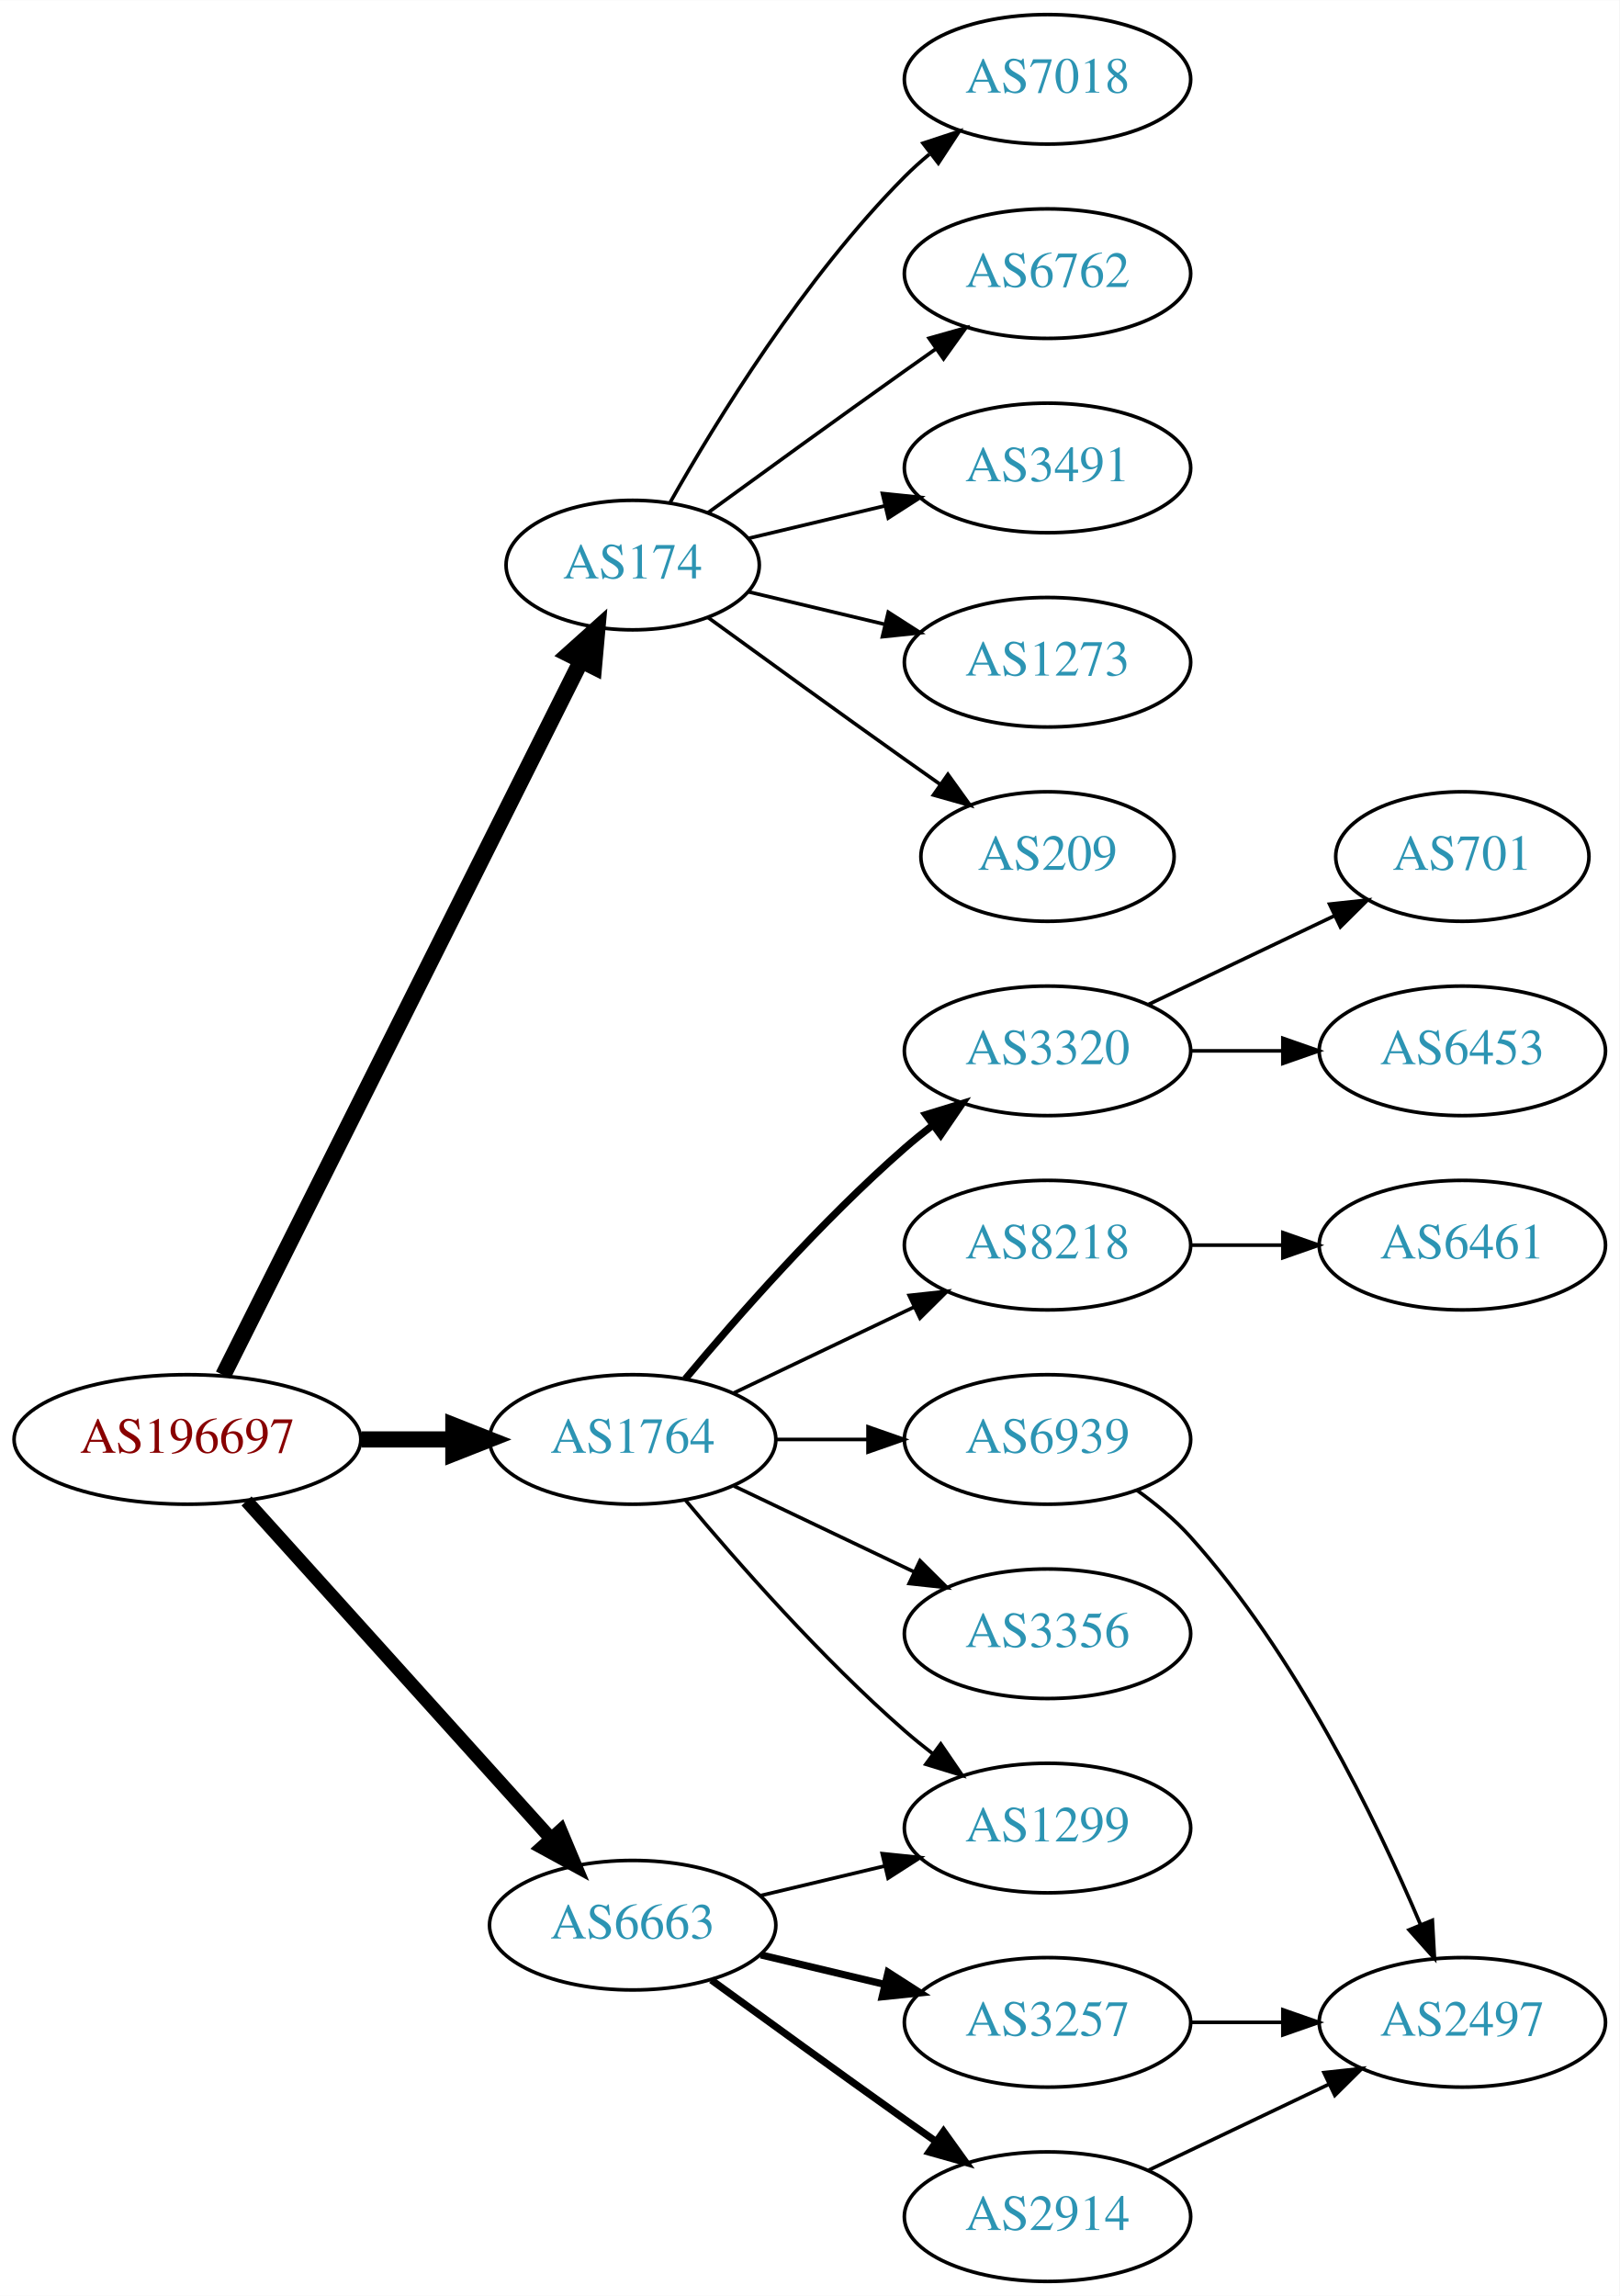
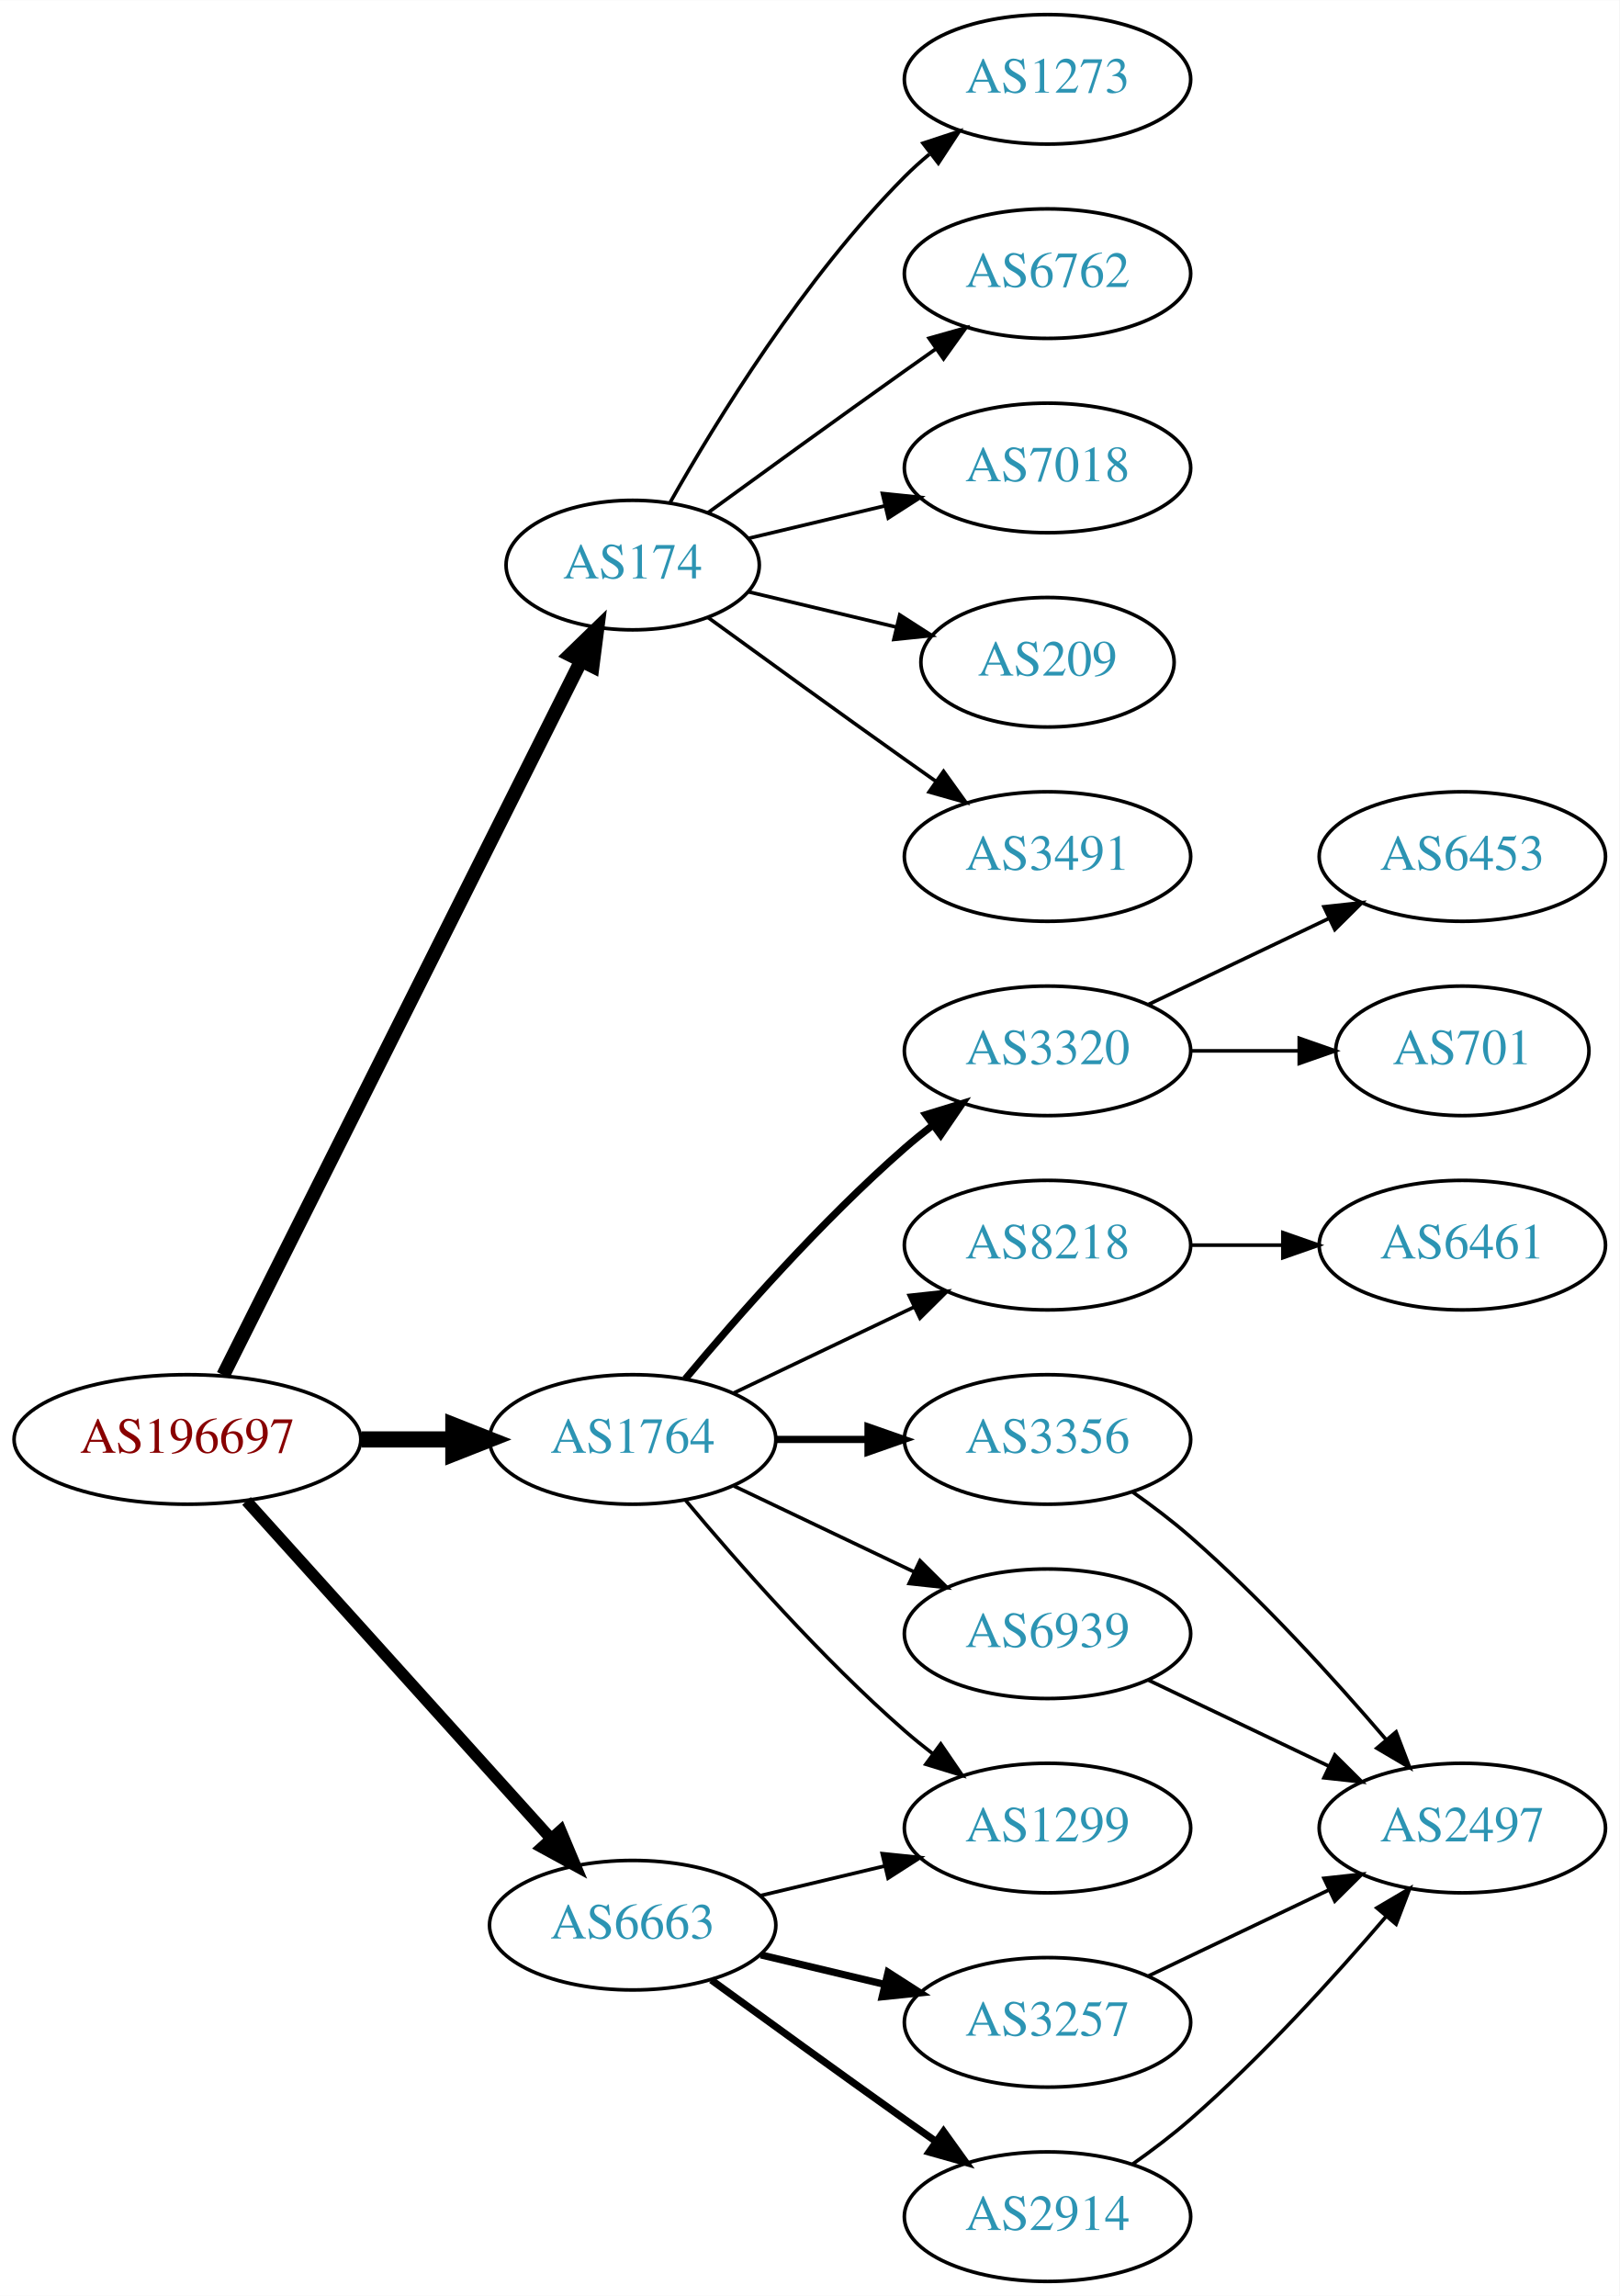
<svg xmlns="http://www.w3.org/2000/svg" xmlns:xlink="http://www.w3.org/1999/xlink" width="450pt" height="638pt" viewBox="0.00 0.00 450.07 638.00">
  <g id="graph0" class="graph" transform="scale(1 1) rotate(0) translate(4 634)">
    <polygon fill="white" stroke="none" points="-4,4 -4,-634 446.07,-634 446.07,4 -4,4" />
    <g id="node1" class="node">
      <g id="a_node1">
        <a xlink:href="/asn/196697" xlink:title="AS196697 ~ Danube Data Center GmbH [AT]">
          <ellipse fill="#ffffff" stroke="black" cx="48.096" cy="-234" rx="48.192" ry="18" />
          <text text-anchor="middle" x="48.096" y="-230.3" font-family="Times,serif" font-size="14.00" fill="#880000">AS196697</text>
        </a>
      </g>
    </g>
    <g id="node2" class="node">
      <g id="a_node2">
        <a xlink:href="/asn/174" xlink:title="AS174 ~ Cogent Communications [US]">
          <ellipse fill="#ffffff" stroke="black" cx="171.838" cy="-477" rx="35.194" ry="18" />
          <text text-anchor="middle" x="171.838" y="-473.3" font-family="Times,serif" font-size="14.00" fill="#2c94b3">AS174</text>
        </a>
      </g>
    </g>
    <g id="edge1" class="edge">
-       <path fill="none" stroke="black" stroke-width="4.5" d="M58.048,-251.868C79.206,-294.101 132.397,-400.272 157.425,-450.227" />
-       <polygon fill="black" stroke="black" stroke-width="4.5" points="154.037,-452.256 162.037,-459.433 161.078,-448.729 154.037,-452.256" />
+       <path fill="none" stroke="black" stroke-width="3.857" d="M58.048,-251.868C79.206,-294.101 132.397,-400.272 157.425,-450.227" />
+       <polygon fill="black" stroke="black" stroke-width="3.857" points="154.428,-452.06 162.037,-459.433 160.687,-448.925 154.428,-452.06" />
    </g>
    <g id="node3" class="node">
      <g id="a_node3">
        <a xlink:href="/asn/1764" xlink:title="AS1764 ~ NEXTLAYER-AS [AT]">
          <ellipse fill="#ffffff" stroke="black" cx="171.838" cy="-234" rx="39.794" ry="18" />
          <text text-anchor="middle" x="171.838" y="-230.3" font-family="Times,serif" font-size="14.00" fill="#2c94b3">AS1764</text>
        </a>
      </g>
    </g>
    <g id="edge2" class="edge">
      <path fill="none" stroke="black" stroke-width="4.5" d="M96.513,-234C104.867,-234 113.577,-234 121.969,-234" />
      <polygon fill="black" stroke="black" stroke-width="4.5" points="122.004,-237.938 132.004,-234 122.004,-230.063 122.004,-237.938" />
    </g>
    <g id="node4" class="node">
      <g id="a_node4">
        <a xlink:href="/asn/6663" xlink:title="AS6663 ~ Euroweb Romania S.R.L. [RO]">
          <ellipse fill="#ffffff" stroke="black" cx="171.838" cy="-99" rx="39.794" ry="18" />
          <text text-anchor="middle" x="171.838" y="-95.3" font-family="Times,serif" font-size="14.00" fill="#2c94b3">AS6663</text>
        </a>
      </g>
    </g>
    <g id="edge3" class="edge">
-       <path fill="none" stroke="black" stroke-width="3.75" d="M64.514,-216.902C85.945,-193.138 124.837,-150.01 149.174,-123.023" />
-       <polygon fill="black" stroke="black" stroke-width="3.75" points="151.827,-125.307 155.925,-115.537 146.629,-120.619 151.827,-125.307" />
+       <path fill="none" stroke="black" stroke-width="3.214" d="M64.514,-216.902C85.945,-193.138 124.837,-150.01 149.174,-123.023" />
+       <polygon fill="black" stroke="black" stroke-width="3.214" points="151.827,-125.307 155.925,-115.537 146.629,-120.619 151.827,-125.307" />
    </g>
    <g id="node5" class="node">
      <g id="a_node5">
        <a xlink:href="/asn/7018" xlink:title="AS7018 ~ AT&amp;T Services, Inc. [US]">
+           <ellipse fill="#ffffff" stroke="black" cx="287.131" cy="-504" rx="39.794" ry="18" />
+           <text text-anchor="middle" x="287.131" y="-500.3" font-family="Times,serif" font-size="14.00" fill="#2c94b3">AS7018</text>
+         </a>
+       </g>
+     </g>
+     <g id="edge4" class="edge">
+       <path fill="none" stroke="black" d="M204.096,-484.449C215.775,-487.233 229.271,-490.449 241.9,-493.459" />
+       <polygon fill="black" stroke="black" points="241.253,-496.903 251.792,-495.816 242.876,-490.093 241.253,-496.903" />
+     </g>
+     <g id="node6" class="node">
+       <g id="a_node6">
+         <a xlink:href="/asn/209" xlink:title="AS209 ~ CenturyLink Communications, LLC [US]">
+           <ellipse fill="#ffffff" stroke="black" cx="287.131" cy="-450" rx="35.194" ry="18" />
+           <text text-anchor="middle" x="287.131" y="-446.3" font-family="Times,serif" font-size="14.00" fill="#2c94b3">AS209</text>
+         </a>
+       </g>
+     </g>
+     <g id="edge5" class="edge">
+       <path fill="none" stroke="black" d="M204.096,-469.551C216.726,-466.541 231.48,-463.024 244.966,-459.81" />
+       <polygon fill="black" stroke="black" points="246.059,-463.148 254.975,-457.425 244.436,-456.339 246.059,-463.148" />
+     </g>
+     <g id="node7" class="node">
+       <g id="a_node7">
+         <a xlink:href="/asn/3491" xlink:title="AS3491 ~ PCCW Global, Inc. [US]">
+           <ellipse fill="#ffffff" stroke="black" cx="287.131" cy="-396" rx="39.794" ry="18" />
+           <text text-anchor="middle" x="287.131" y="-392.3" font-family="Times,serif" font-size="14.00" fill="#2c94b3">AS3491</text>
+         </a>
+       </g>
+     </g>
+     <g id="edge6" class="edge">
+       <path fill="none" stroke="black" d="M192.734,-462.471C207.736,-451.55 228.843,-436.253 247.484,-423 250.305,-420.995 253.248,-418.915 256.196,-416.841" />
+       <polygon fill="black" stroke="black" points="258.242,-419.681 264.421,-411.074 254.223,-413.95 258.242,-419.681" />
+     </g>
+     <g id="node8" class="node">
+       <g id="a_node8">
+         <a xlink:href="/asn/1273" xlink:title="AS1273 ~ Vodafone Group PLC [EU]">
          <ellipse fill="#ffffff" stroke="black" cx="287.131" cy="-612" rx="39.794" ry="18" />
-           <text text-anchor="middle" x="287.131" y="-608.3" font-family="Times,serif" font-size="14.00" fill="#2c94b3">AS7018</text>
-         </a>
-       </g>
-     </g>
-     <g id="edge4" class="edge">
+           <text text-anchor="middle" x="287.131" y="-608.3" font-family="Times,serif" font-size="14.00" fill="#2c94b3">AS1273</text>
+         </a>
+       </g>
+     </g>
+     <g id="edge7" class="edge">
      <path fill="none" stroke="black" d="M182.298,-494.49C195.08,-517.096 219.512,-556.886 247.484,-585 249.595,-587.121 251.891,-589.188 254.277,-591.171" />
      <polygon fill="black" stroke="black" points="252.529,-594.242 262.592,-597.556 256.792,-588.69 252.529,-594.242" />
    </g>
-     <g id="node6" class="node">
-       <g id="a_node6">
+     <g id="node9" class="node">
+       <g id="a_node9">
        <a xlink:href="/asn/6762" xlink:title="AS6762 ~ TELECOM ITALIA SPARKLE S.p.A. [IT]">
          <ellipse fill="#ffffff" stroke="black" cx="287.131" cy="-558" rx="39.794" ry="18" />
          <text text-anchor="middle" x="287.131" y="-554.3" font-family="Times,serif" font-size="14.00" fill="#2c94b3">AS6762</text>
        </a>
      </g>
    </g>
-     <g id="edge5" class="edge">
+     <g id="edge8" class="edge">
      <path fill="none" stroke="black" d="M192.734,-491.529C207.736,-502.45 228.843,-517.747 247.484,-531 250.305,-533.005 253.248,-535.085 256.196,-537.159" />
      <polygon fill="black" stroke="black" points="254.223,-540.05 264.421,-542.926 258.242,-534.319 254.223,-540.05" />
-     </g>
-     <g id="node7" class="node">
-       <g id="a_node7">
-         <a xlink:href="/asn/3491" xlink:title="AS3491 ~ PCCW Global, Inc. [US]">
-           <ellipse fill="#ffffff" stroke="black" cx="287.131" cy="-504" rx="39.794" ry="18" />
-           <text text-anchor="middle" x="287.131" y="-500.3" font-family="Times,serif" font-size="14.00" fill="#2c94b3">AS3491</text>
-         </a>
-       </g>
-     </g>
-     <g id="edge6" class="edge">
-       <path fill="none" stroke="black" d="M204.096,-484.449C215.775,-487.233 229.271,-490.449 241.9,-493.459" />
-       <polygon fill="black" stroke="black" points="241.253,-496.903 251.792,-495.816 242.876,-490.093 241.253,-496.903" />
-     </g>
-     <g id="node8" class="node">
-       <g id="a_node8">
-         <a xlink:href="/asn/1273" xlink:title="AS1273 ~ Vodafone Group PLC [EU]">
-           <ellipse fill="#ffffff" stroke="black" cx="287.131" cy="-450" rx="39.794" ry="18" />
-           <text text-anchor="middle" x="287.131" y="-446.3" font-family="Times,serif" font-size="14.00" fill="#2c94b3">AS1273</text>
-         </a>
-       </g>
-     </g>
-     <g id="edge7" class="edge">
-       <path fill="none" stroke="black" d="M204.096,-469.551C215.775,-466.767 229.271,-463.551 241.9,-460.541" />
-       <polygon fill="black" stroke="black" points="242.876,-463.907 251.792,-458.184 241.253,-457.097 242.876,-463.907" />
-     </g>
-     <g id="node9" class="node">
-       <g id="a_node9">
-         <a xlink:href="/asn/209" xlink:title="AS209 ~ CenturyLink Communications, LLC [US]">
-           <ellipse fill="#ffffff" stroke="black" cx="287.131" cy="-396" rx="35.194" ry="18" />
-           <text text-anchor="middle" x="287.131" y="-392.3" font-family="Times,serif" font-size="14.00" fill="#2c94b3">AS209</text>
-         </a>
-       </g>
-     </g>
-     <g id="edge8" class="edge">
-       <path fill="none" stroke="black" d="M192.734,-462.471C207.736,-451.55 228.843,-436.253 247.484,-423 250.695,-420.718 254.064,-418.339 257.418,-415.982" />
-       <polygon fill="black" stroke="black" points="259.447,-418.834 265.629,-410.23 255.43,-413.101 259.447,-418.834" />
    </g>
    <g id="node10" class="node">
      <g id="a_node10">
        <a xlink:href="/asn/3320" xlink:title="AS3320 ~ DTAG [DE]">
          <ellipse fill="#ffffff" stroke="black" cx="287.131" cy="-342" rx="39.794" ry="18" />
          <text text-anchor="middle" x="287.131" y="-338.3" font-family="Times,serif" font-size="14.00" fill="#2c94b3">AS3320</text>
        </a>
      </g>
    </g>
    <g id="edge9" class="edge">
      <path fill="none" stroke="black" stroke-width="2" d="M186.468,-250.817C200.751,-267.929 224.297,-294.745 247.484,-315 249.95,-317.154 252.589,-319.294 255.286,-321.372" />
      <polygon fill="black" stroke="black" stroke-width="2" points="253.311,-324.264 263.44,-327.37 257.459,-318.625 253.311,-324.264" />
    </g>
    <g id="node11" class="node">
      <g id="a_node11">
-         <a xlink:href="/asn/1299" xlink:title="AS1299 ~ Telia Carrier [EU]">
-           <ellipse fill="#ffffff" stroke="black" cx="287.131" cy="-126" rx="39.794" ry="18" />
-           <text text-anchor="middle" x="287.131" y="-122.3" font-family="Times,serif" font-size="14.00" fill="#2c94b3">AS1299</text>
+         <a xlink:href="/asn/3356" xlink:title="AS3356 ~ Level 3 Parent, LLC [US]">
+           <ellipse fill="#ffffff" stroke="black" cx="287.131" cy="-234" rx="39.794" ry="18" />
+           <text text-anchor="middle" x="287.131" y="-230.3" font-family="Times,serif" font-size="14.00" fill="#2c94b3">AS3356</text>
        </a>
      </g>
    </g>
    <g id="edge10" class="edge">
-       <path fill="none" stroke="black" d="M186.468,-217.183C200.751,-200.071 224.297,-173.255 247.484,-153 249.95,-150.846 252.589,-148.706 255.286,-146.628" />
-       <polygon fill="black" stroke="black" points="257.459,-149.375 263.44,-140.63 253.311,-143.736 257.459,-149.375" />
+       <path fill="none" stroke="black" stroke-width="2" d="M211.51,-234C219.713,-234 228.477,-234 237.009,-234" />
+       <polygon fill="black" stroke="black" stroke-width="2" points="237.248,-237.5 247.248,-234 237.248,-230.5 237.248,-237.5" />
    </g>
    <g id="node12" class="node">
      <g id="a_node12">
        <a xlink:href="/asn/8218" xlink:title="AS8218 ~ legacy Neotelecoms [FR]">
          <ellipse fill="#ffffff" stroke="black" cx="287.131" cy="-288" rx="39.794" ry="18" />
          <text text-anchor="middle" x="287.131" y="-284.3" font-family="Times,serif" font-size="14.00" fill="#2c94b3">AS8218</text>
        </a>
      </g>
    </g>
    <g id="edge11" class="edge">
      <path fill="none" stroke="black" d="M199.974,-246.934C214.968,-254.081 233.789,-263.052 250.013,-270.785" />
      <polygon fill="black" stroke="black" points="248.683,-274.028 259.216,-275.171 251.695,-267.709 248.683,-274.028" />
    </g>
    <g id="node13" class="node">
      <g id="a_node13">
-         <a xlink:href="/asn/6939" xlink:title="AS6939 ~ Hurricane Electric LLC [US]">
-           <ellipse fill="#ffffff" stroke="black" cx="287.131" cy="-234" rx="39.794" ry="18" />
-           <text text-anchor="middle" x="287.131" y="-230.3" font-family="Times,serif" font-size="14.00" fill="#2c94b3">AS6939</text>
+         <a xlink:href="/asn/1299" xlink:title="AS1299 ~ Telia Carrier [EU]">
+           <ellipse fill="#ffffff" stroke="black" cx="287.131" cy="-126" rx="39.794" ry="18" />
+           <text text-anchor="middle" x="287.131" y="-122.3" font-family="Times,serif" font-size="14.00" fill="#2c94b3">AS1299</text>
        </a>
      </g>
    </g>
    <g id="edge12" class="edge">
-       <path fill="none" stroke="black" d="M211.51,-234C219.713,-234 228.477,-234 237.009,-234" />
-       <polygon fill="black" stroke="black" points="237.248,-237.5 247.248,-234 237.248,-230.5 237.248,-237.5" />
+       <path fill="none" stroke="black" d="M186.468,-217.183C200.751,-200.071 224.297,-173.255 247.484,-153 249.95,-150.846 252.589,-148.706 255.286,-146.628" />
+       <polygon fill="black" stroke="black" points="257.459,-149.375 263.44,-140.63 253.311,-143.736 257.459,-149.375" />
    </g>
    <g id="node14" class="node">
      <g id="a_node14">
-         <a xlink:href="/asn/3356" xlink:title="AS3356 ~ Level 3 Parent, LLC [US]">
+         <a xlink:href="/asn/6939" xlink:title="AS6939 ~ Hurricane Electric LLC [US]">
          <ellipse fill="#ffffff" stroke="black" cx="287.131" cy="-180" rx="39.794" ry="18" />
-           <text text-anchor="middle" x="287.131" y="-176.3" font-family="Times,serif" font-size="14.00" fill="#2c94b3">AS3356</text>
+           <text text-anchor="middle" x="287.131" y="-176.3" font-family="Times,serif" font-size="14.00" fill="#2c94b3">AS6939</text>
        </a>
      </g>
    </g>
    <g id="edge13" class="edge">
      <path fill="none" stroke="black" d="M199.974,-221.066C214.968,-213.919 233.789,-204.948 250.013,-197.215" />
      <polygon fill="black" stroke="black" points="251.695,-200.291 259.216,-192.829 248.683,-193.972 251.695,-200.291" />
    </g>
-     <g id="edge20" class="edge">
+     <g id="edge21" class="edge">
      <path fill="none" stroke="black" d="M207.445,-107.248C218.316,-109.838 230.471,-112.735 241.913,-115.462" />
      <polygon fill="black" stroke="black" points="241.197,-118.889 251.736,-117.803 242.819,-112.08 241.197,-118.889" />
    </g>
    <g id="node19" class="node">
      <g id="a_node19">
        <a xlink:href="/asn/3257" xlink:title="AS3257 ~ GTT [DE]">
          <ellipse fill="#ffffff" stroke="black" cx="287.131" cy="-72" rx="39.794" ry="18" />
          <text text-anchor="middle" x="287.131" y="-68.3" font-family="Times,serif" font-size="14.00" fill="#2c94b3">AS3257</text>
        </a>
      </g>
    </g>
-     <g id="edge18" class="edge">
+     <g id="edge19" class="edge">
      <path fill="none" stroke="black" stroke-width="2" d="M207.445,-90.752C218.316,-88.162 230.471,-85.265 241.913,-82.538" />
      <polygon fill="black" stroke="black" stroke-width="2" points="242.819,-85.92 251.736,-80.197 241.197,-79.111 242.819,-85.92" />
    </g>
    <g id="node20" class="node">
      <g id="a_node20">
        <a xlink:href="/asn/2914" xlink:title="AS2914 ~ NTT America, Inc. [US]">
          <ellipse fill="#ffffff" stroke="black" cx="287.131" cy="-18" rx="39.794" ry="18" />
          <text text-anchor="middle" x="287.131" y="-14.3" font-family="Times,serif" font-size="14.00" fill="#2c94b3">AS2914</text>
        </a>
      </g>
    </g>
-     <g id="edge19" class="edge">
+     <g id="edge20" class="edge">
      <path fill="none" stroke="black" stroke-width="2" d="M193.686,-83.778C208.62,-72.909 229.234,-57.975 247.484,-45 250.305,-42.995 253.248,-40.915 256.196,-38.841" />
      <polygon fill="black" stroke="black" stroke-width="2" points="258.242,-41.681 264.421,-33.074 254.223,-35.95 258.242,-41.681" />
    </g>
    <g id="node15" class="node">
      <g id="a_node15">
-         <a xlink:href="/asn/701" xlink:title="AS701 ~ UUNET [US]">
-           <ellipse fill="#ffffff" stroke="black" cx="402.424" cy="-396" rx="35.194" ry="18" />
-           <text text-anchor="middle" x="402.424" y="-392.3" font-family="Times,serif" font-size="14.00" fill="#2c94b3">AS701</text>
+         <a xlink:href="/asn/6453" xlink:title="AS6453 ~ TATA COMMUNICATIONS (AMERICA) INC [US]">
+           <ellipse fill="#ffffff" stroke="black" cx="402.424" cy="-396" rx="39.794" ry="18" />
+           <text text-anchor="middle" x="402.424" y="-392.3" font-family="Times,serif" font-size="14.00" fill="#2c94b3">AS6453</text>
        </a>
      </g>
    </g>
    <g id="edge14" class="edge">
-       <path fill="none" stroke="black" d="M315.267,-354.934C330.699,-362.29 350.185,-371.577 366.72,-379.459" />
-       <polygon fill="black" stroke="black" points="365.529,-382.768 376.062,-383.911 368.54,-376.449 365.529,-382.768" />
+       <path fill="none" stroke="black" d="M315.267,-354.934C330.261,-362.081 349.082,-371.052 365.306,-378.785" />
+       <polygon fill="black" stroke="black" points="363.976,-382.028 374.509,-383.171 366.988,-375.709 363.976,-382.028" />
    </g>
    <g id="node16" class="node">
      <g id="a_node16">
-         <a xlink:href="/asn/6453" xlink:title="AS6453 ~ TATA COMMUNICATIONS (AMERICA) INC [US]">
-           <ellipse fill="#ffffff" stroke="black" cx="402.424" cy="-342" rx="39.794" ry="18" />
-           <text text-anchor="middle" x="402.424" y="-338.3" font-family="Times,serif" font-size="14.00" fill="#2c94b3">AS6453</text>
+         <a xlink:href="/asn/701" xlink:title="AS701 ~ UUNET [US]">
+           <ellipse fill="#ffffff" stroke="black" cx="402.424" cy="-342" rx="35.194" ry="18" />
+           <text text-anchor="middle" x="402.424" y="-338.3" font-family="Times,serif" font-size="14.00" fill="#2c94b3">AS701</text>
        </a>
      </g>
    </g>
    <g id="edge15" class="edge">
-       <path fill="none" stroke="black" d="M326.803,-342C335.006,-342 343.77,-342 352.302,-342" />
-       <polygon fill="black" stroke="black" points="352.541,-345.5 362.541,-342 352.541,-338.5 352.541,-345.5" />
+       <path fill="none" stroke="black" d="M326.803,-342C336.508,-342 346.999,-342 356.962,-342" />
+       <polygon fill="black" stroke="black" points="357.098,-345.5 367.098,-342 357.098,-338.5 357.098,-345.5" />
    </g>
    <g id="node17" class="node">
      <g id="a_node17">
-         <a xlink:href="/asn/6461" xlink:title="AS6461 ~ ZAYO-6461 [US]">
+         <a xlink:href="/asn/2497" xlink:title="AS2497 ~ Internet Initiative Japan Inc. [JP]">
+           <ellipse fill="#ffffff" stroke="black" cx="402.424" cy="-126" rx="39.794" ry="18" />
+           <text text-anchor="middle" x="402.424" y="-122.3" font-family="Times,serif" font-size="14.00" fill="#2c94b3">AS2497</text>
+         </a>
+       </g>
+     </g>
+     <g id="edge16" class="edge">
+       <path fill="none" stroke="black" d="M310.822,-219.37C316.223,-215.56 321.846,-211.308 326.777,-207 346.704,-189.593 366.896,-167.342 381.246,-150.567" />
+       <polygon fill="black" stroke="black" points="384.013,-152.714 387.794,-142.817 378.666,-148.196 384.013,-152.714" />
+     </g>
+     <g id="node18" class="node">
+       <g id="a_node18">
+         <a xlink:href="/asn/6461" xlink:title="AS6461 ~ Zayo Bandwidth [US]">
          <ellipse fill="#ffffff" stroke="black" cx="402.424" cy="-288" rx="39.794" ry="18" />
          <text text-anchor="middle" x="402.424" y="-284.3" font-family="Times,serif" font-size="14.00" fill="#2c94b3">AS6461</text>
        </a>
      </g>
    </g>
-     <g id="edge16" class="edge">
+     <g id="edge17" class="edge">
      <path fill="none" stroke="black" d="M326.803,-288C335.006,-288 343.77,-288 352.302,-288" />
      <polygon fill="black" stroke="black" points="352.541,-291.5 362.541,-288 352.541,-284.5 352.541,-291.5" />
    </g>
-     <g id="node18" class="node">
-       <g id="a_node18">
-         <a xlink:href="/asn/2497" xlink:title="AS2497 ~ Internet Initiative Japan Inc. [JP]">
-           <ellipse fill="#ffffff" stroke="black" cx="402.424" cy="-72" rx="39.794" ry="18" />
-           <text text-anchor="middle" x="402.424" y="-68.3" font-family="Times,serif" font-size="14.00" fill="#2c94b3">AS2497</text>
-         </a>
-       </g>
-     </g>
-     <g id="edge17" class="edge">
-       <path fill="none" stroke="black" d="M312.005,-219.873C317.249,-216.104 322.506,-211.744 326.777,-207 356.113,-174.419 378.454,-128.305 390.751,-99.287" />
-       <polygon fill="black" stroke="black" points="394.092,-100.366 394.676,-89.787 387.623,-97.692 394.092,-100.366" />
-     </g>
-     <g id="edge21" class="edge">
-       <path fill="none" stroke="black" d="M326.803,-72C335.006,-72 343.77,-72 352.302,-72" />
-       <polygon fill="black" stroke="black" points="352.541,-75.5 362.541,-72 352.541,-68.5 352.541,-75.5" />
+     <g id="edge18" class="edge">
+       <path fill="none" stroke="black" d="M315.267,-167.066C330.261,-159.919 349.082,-150.948 365.306,-143.215" />
+       <polygon fill="black" stroke="black" points="366.988,-146.291 374.509,-138.829 363.976,-139.972 366.988,-146.291" />
+     </g>
+     <g id="edge23" class="edge">
+       <path fill="none" stroke="black" d="M315.267,-84.934C330.261,-92.081 349.082,-101.052 365.306,-108.785" />
+       <polygon fill="black" stroke="black" points="363.976,-112.028 374.509,-113.171 366.988,-105.709 363.976,-112.028" />
    </g>
    <g id="edge22" class="edge">
-       <path fill="none" stroke="black" d="M315.267,-30.934C330.261,-38.081 349.082,-47.052 365.306,-54.785" />
-       <polygon fill="black" stroke="black" points="363.976,-58.028 374.509,-59.171 366.988,-51.709 363.976,-58.028" />
+       <path fill="none" stroke="black" d="M310.822,-32.63C316.223,-36.44 321.846,-40.692 326.777,-45 346.704,-62.407 366.896,-84.659 381.246,-101.433" />
+       <polygon fill="black" stroke="black" points="378.666,-103.804 387.794,-109.183 384.013,-99.286 378.666,-103.804" />
    </g>
  </g>
</svg>
